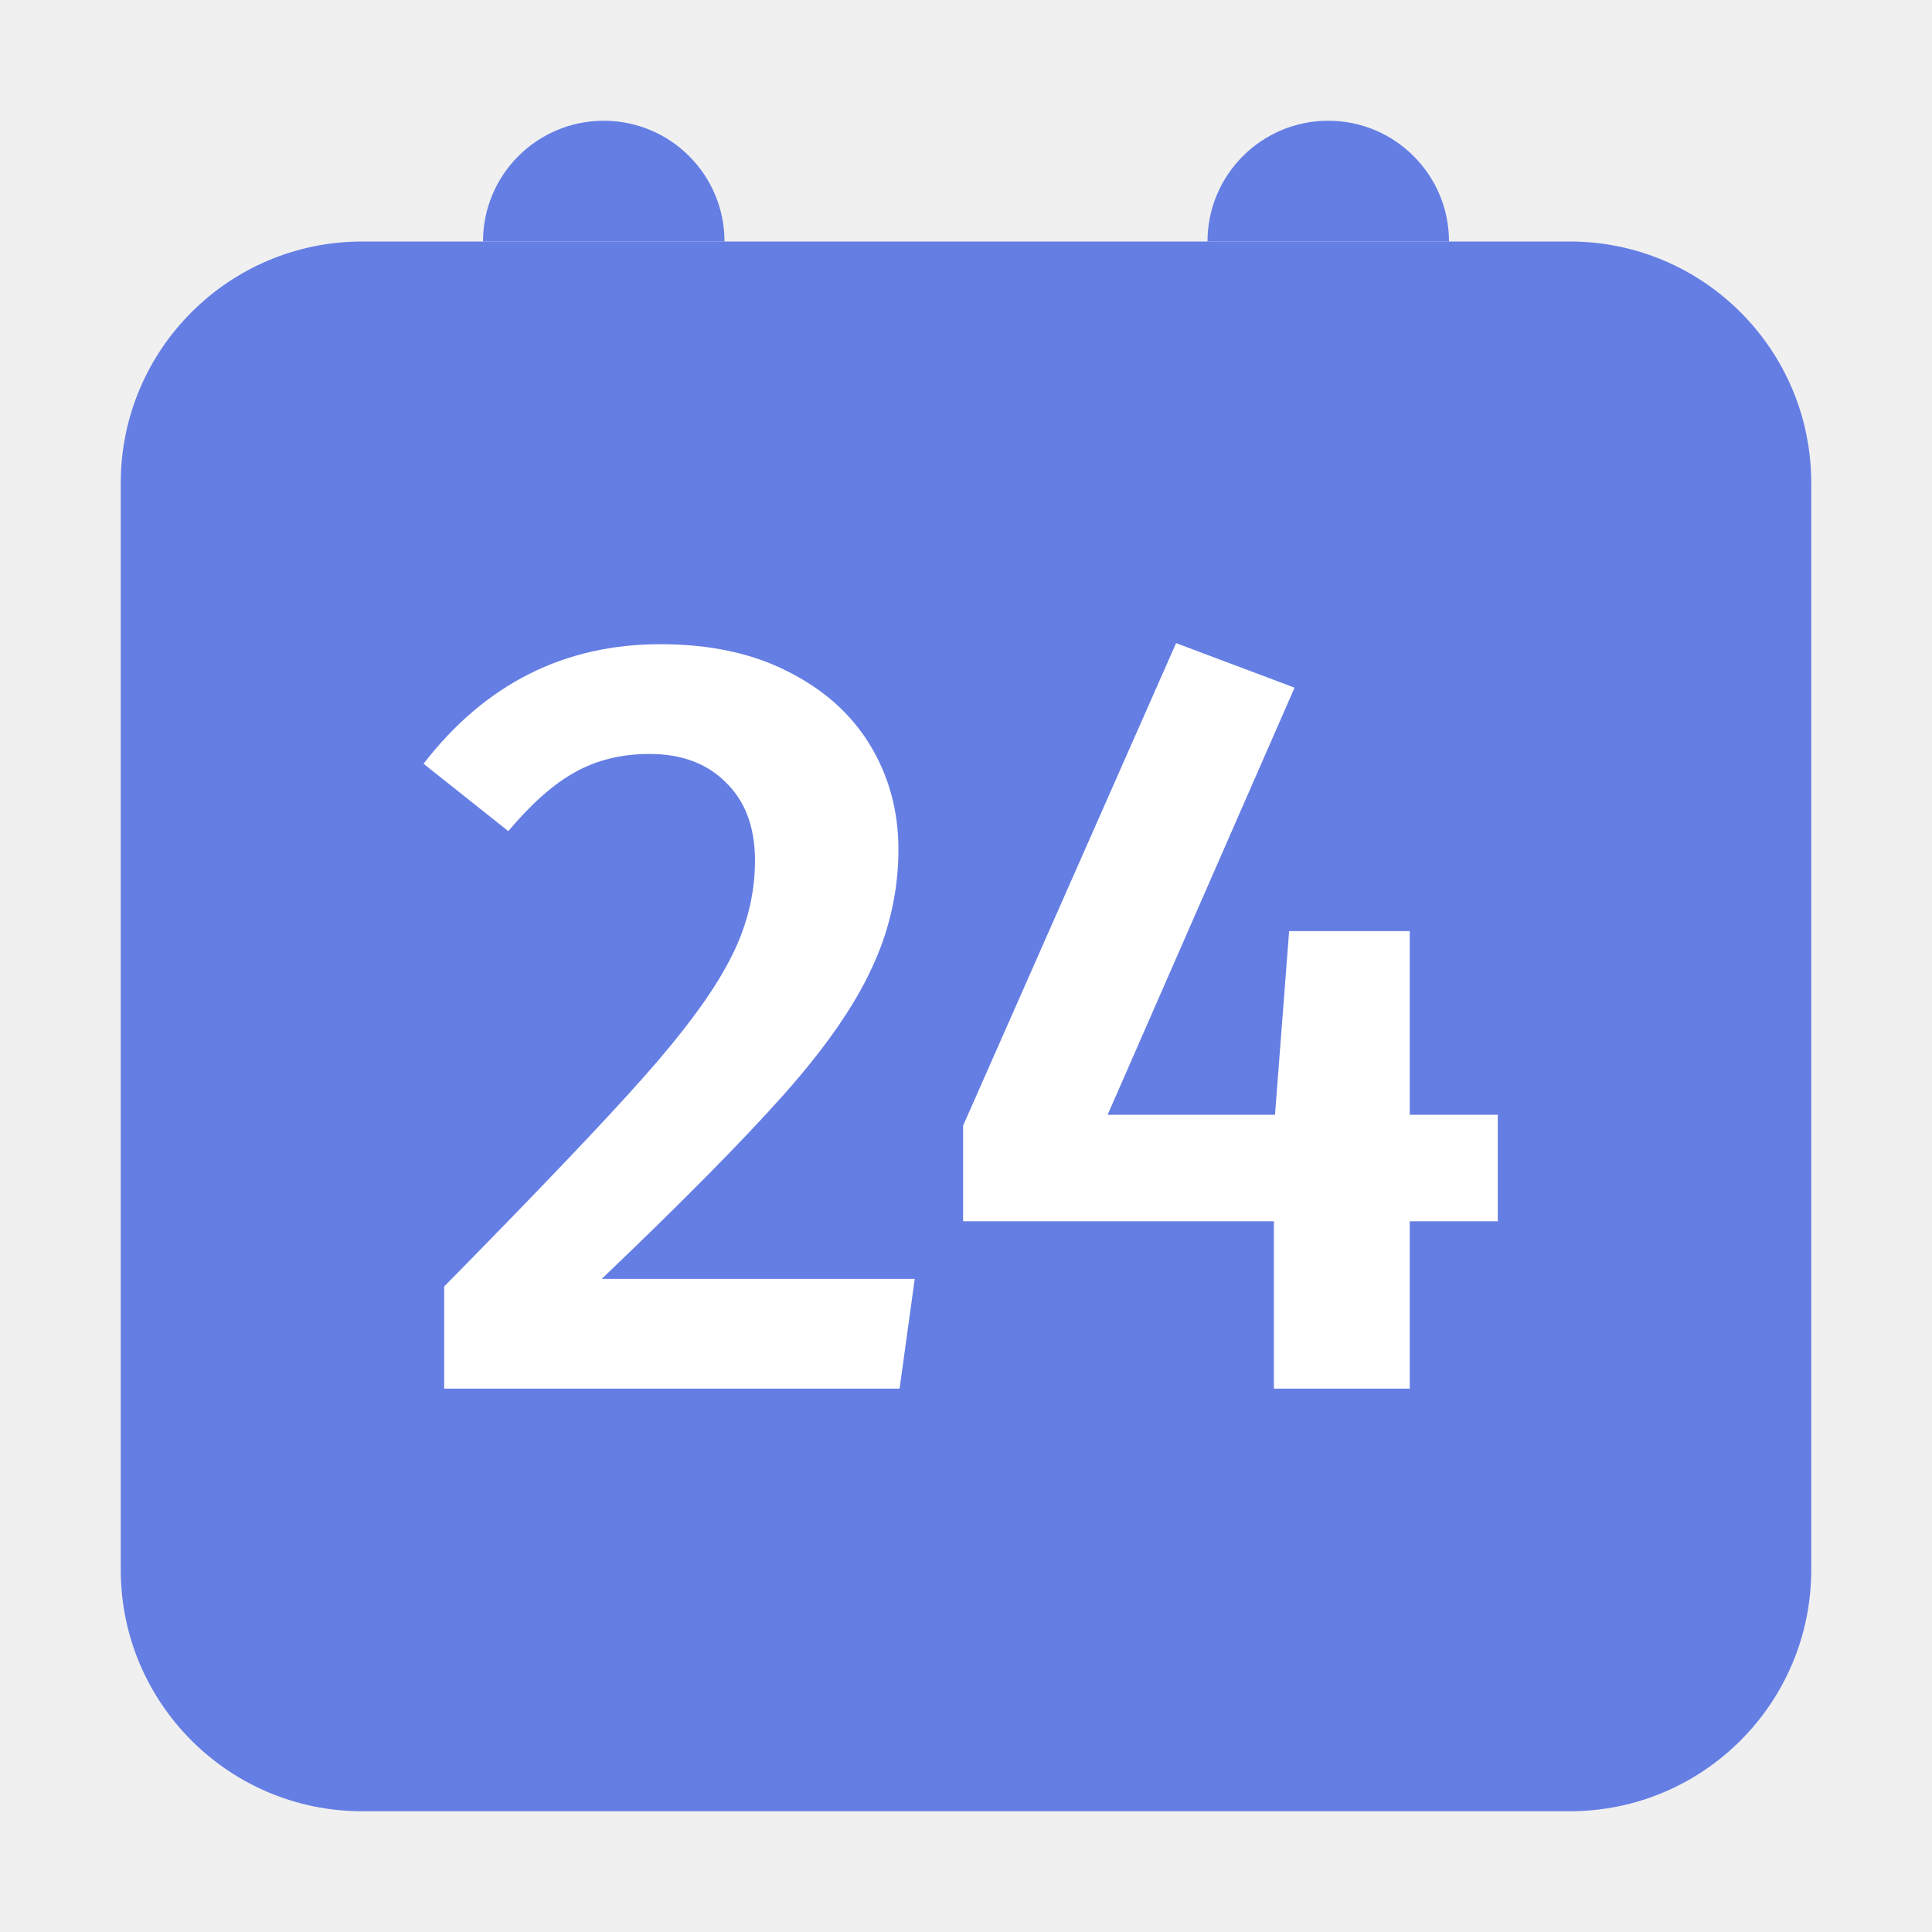
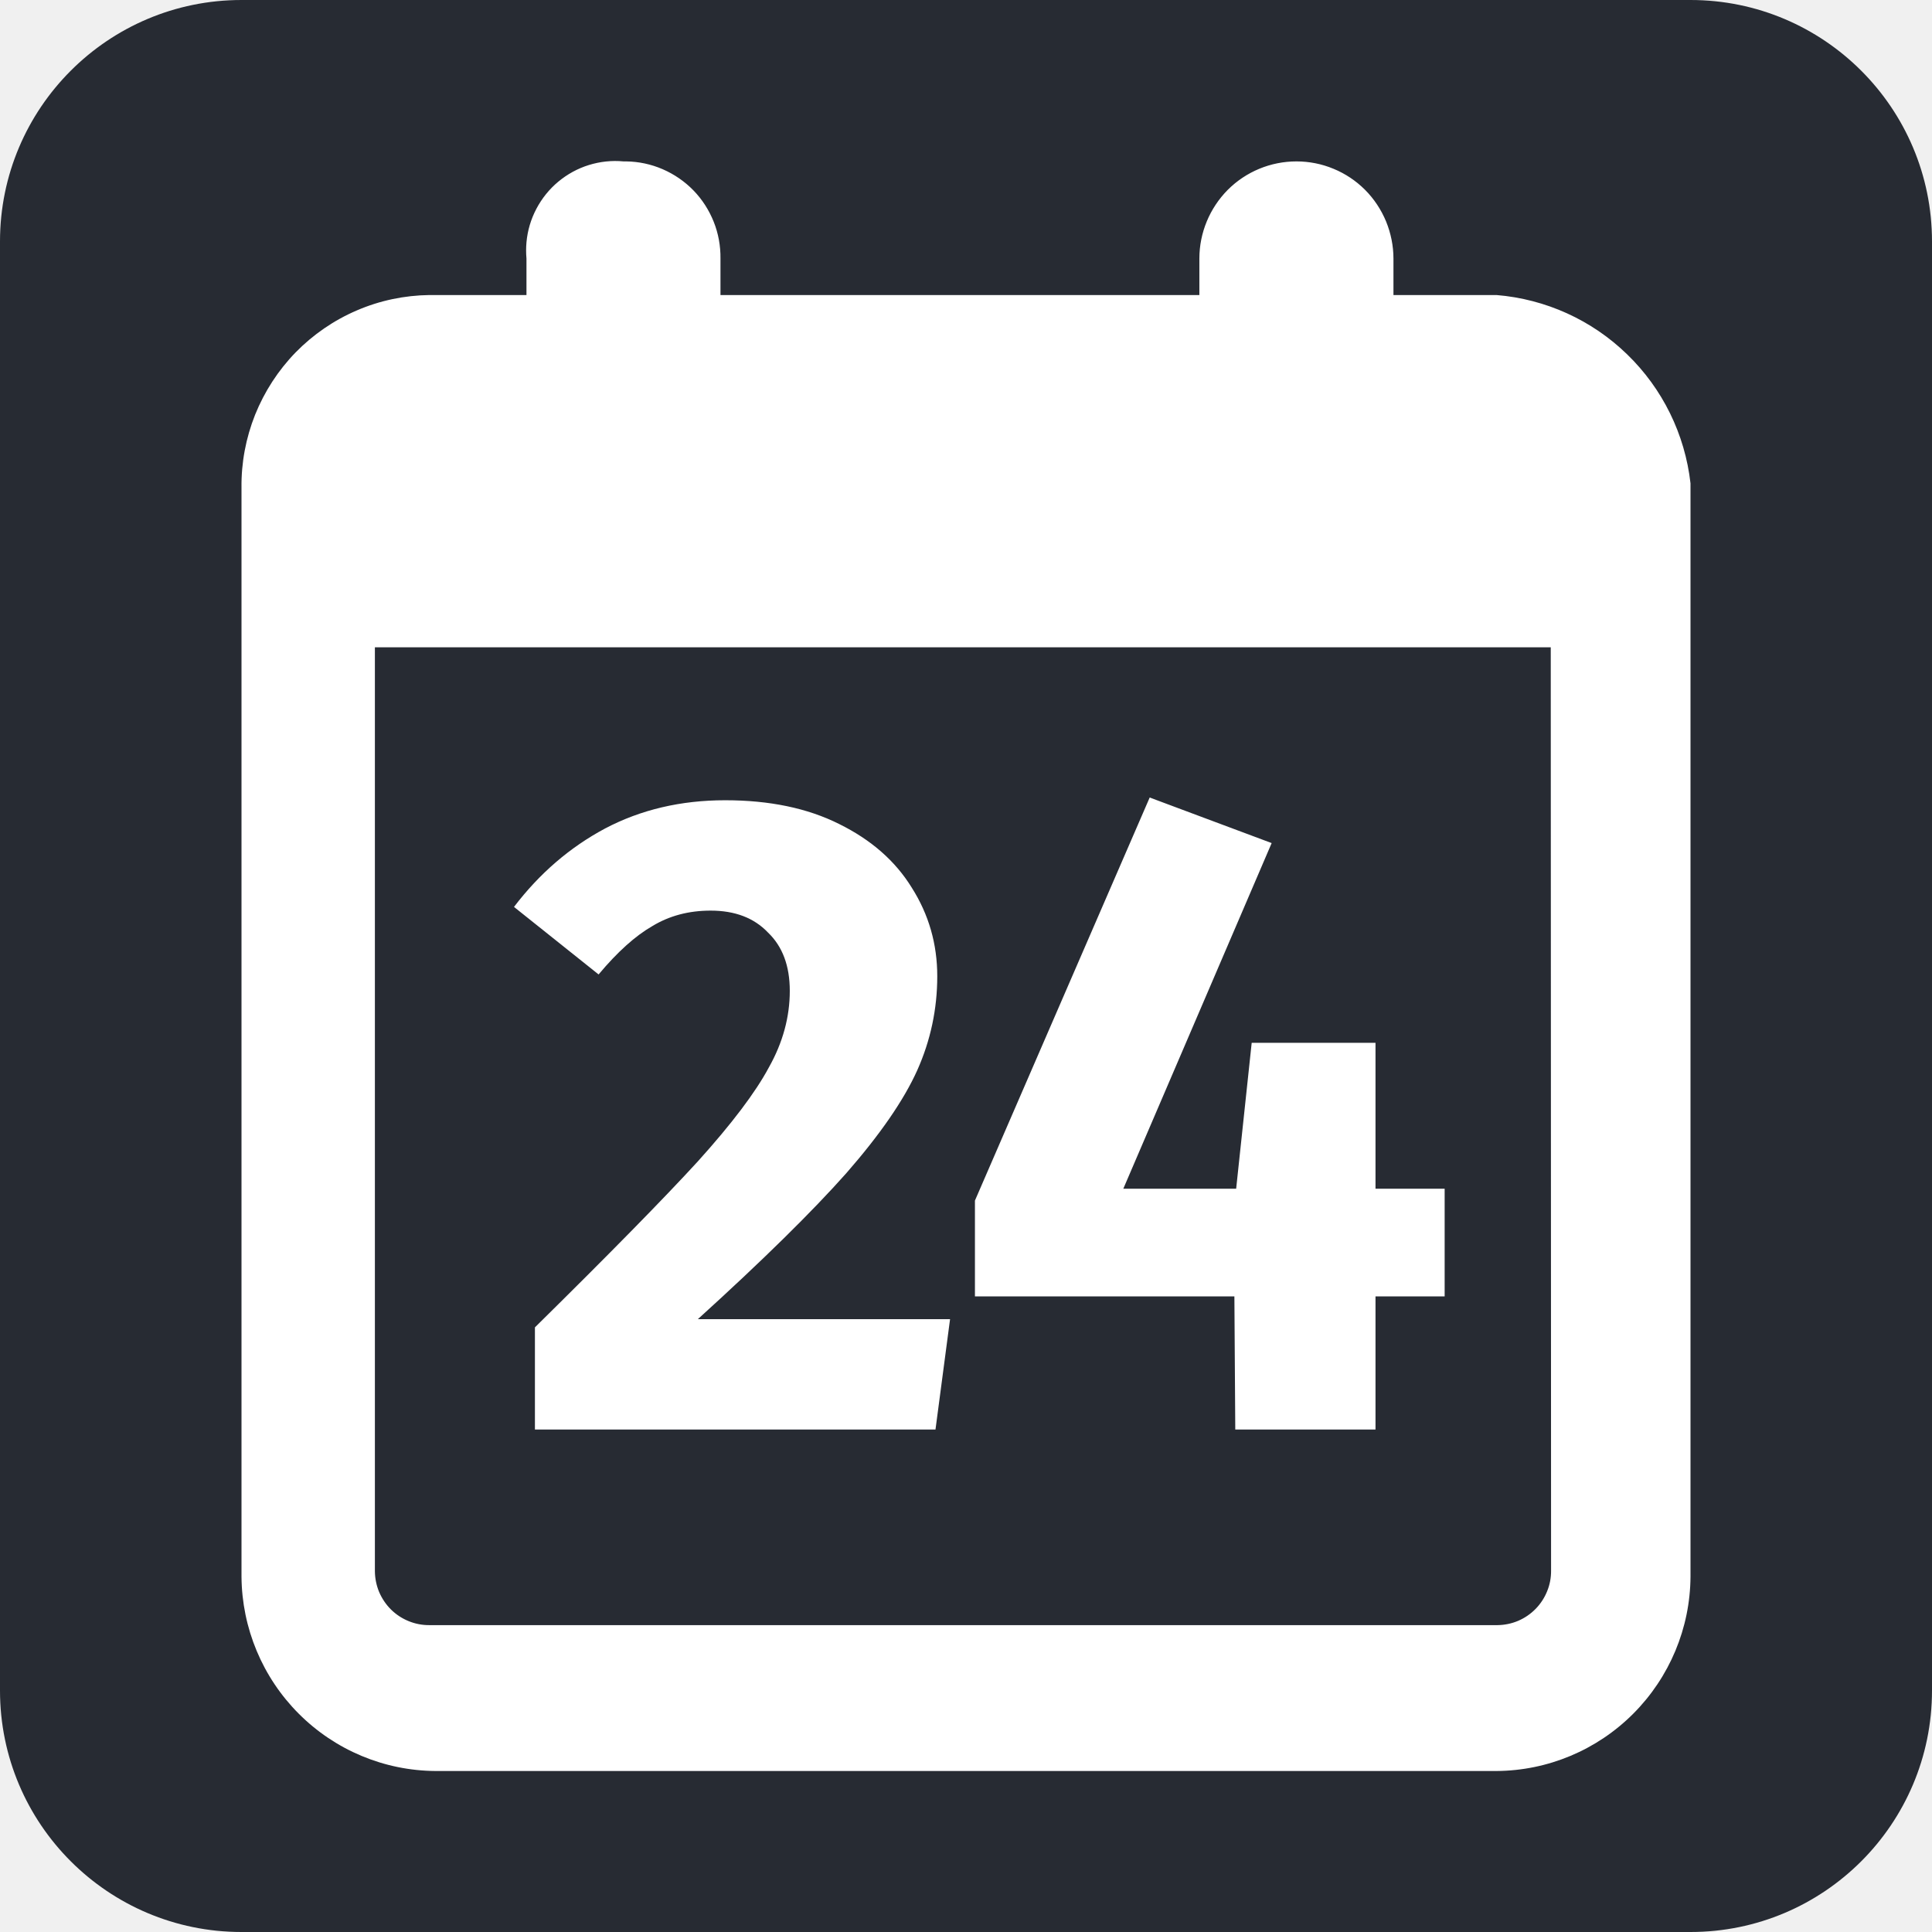
- <svg xmlns="http://www.w3.org/2000/svg" width="32" height="32" fill="none" viewBox="0 0 32 32">
-   <rect width="28" height="26" x="2" y="4" fill="#657EE4" rx="4" />
-   <path fill="#fff" d="M10.94 10.67c.815 0 1.517.15 2.105.45.6.3 1.056.708 1.368 1.224.312.516.468 1.092.468 1.728a4.59 4.59 0 01-.45 1.98c-.288.624-.774 1.32-1.458 2.088-.684.768-1.686 1.782-3.006 3.042h5.184L14.9 23H7.357v-1.692c1.536-1.56 2.634-2.712 3.294-3.456.672-.756 1.146-1.398 1.422-1.926.288-.54.432-1.098.432-1.674 0-.552-.162-.984-.486-1.296-.312-.312-.732-.468-1.26-.468-.468 0-.882.102-1.242.306-.348.192-.714.516-1.098.972L7.015 12.65c1.02-1.32 2.328-1.98 3.924-1.98zm13.868 7.794v1.764H23.35V23H21.1v-2.772h-5.148v-1.584l3.528-7.992 1.962.738-3.096 7.074h2.772l.234-3.042h1.998v3.042h1.458z" />
-   <path fill="#657EE4" d="M8 4a2 2 0 114 0H8zM20 4a2 2 0 114 0h-4z" />
+ <svg xmlns="http://www.w3.org/2000/svg" width="24" height="24" viewBox="0 0 24 24" fill="none">
+   <rect width="24" height="24" rx="3" fill="#272B33" />
+   <path fill-rule="evenodd" clip-rule="evenodd" d="M17.31 3.665H18.59C19.2 3.715 19.774 3.975 20.213 4.402C20.653 4.828 20.931 5.394 21 6.004V19.586C20.996 20.225 20.74 20.836 20.289 21.288C19.838 21.74 19.228 21.996 18.59 22H5.41C4.772 21.996 4.162 21.74 3.711 21.288C3.26 20.836 3.005 20.225 3 19.586V6.079V6.06C2.996 5.749 3.054 5.441 3.169 5.152C3.285 4.864 3.456 4.6 3.672 4.378C3.889 4.156 4.148 3.978 4.433 3.856C4.718 3.733 5.025 3.669 5.335 3.665H6.54V3.212C6.534 3.145 6.534 3.077 6.54 3.01C6.553 2.864 6.595 2.723 6.663 2.594C6.731 2.465 6.823 2.35 6.935 2.257C7.047 2.164 7.176 2.093 7.315 2.05C7.454 2.007 7.6 1.991 7.745 2.005H7.778C7.935 2.007 8.089 2.04 8.232 2.102C8.375 2.164 8.505 2.253 8.614 2.365C8.723 2.477 8.808 2.61 8.866 2.755C8.924 2.9 8.952 3.056 8.95 3.212V3.665H14.899V3.212C14.899 2.892 15.027 2.585 15.252 2.358C15.478 2.132 15.785 2.005 16.105 2.005C16.263 2.005 16.42 2.036 16.566 2.097C16.712 2.157 16.845 2.246 16.957 2.358C17.069 2.47 17.157 2.604 17.218 2.75C17.278 2.897 17.31 3.054 17.31 3.212V3.665ZM19.219 19.767C19.253 19.685 19.269 19.597 19.268 19.509L19.264 8.041H4.657V19.519C4.658 19.608 4.676 19.695 4.71 19.777C4.745 19.858 4.795 19.933 4.858 19.995C4.921 20.057 4.996 20.106 5.078 20.139C5.159 20.172 5.247 20.189 5.336 20.188H18.601C18.69 20.187 18.777 20.169 18.858 20.135C18.94 20.1 19.013 20.05 19.075 19.987C19.137 19.924 19.186 19.849 19.219 19.767ZM17.946 16.104V14.767H17.087V12.954H15.549L15.356 14.767H13.954L15.797 10.473L14.282 9.907L12.111 14.914V16.104H15.334L15.345 17.758H17.087V16.104H17.946ZM10.422 10.235C10.03 10.039 9.559 9.941 9.008 9.941C8.458 9.941 7.96 10.058 7.516 10.292C7.078 10.526 6.701 10.851 6.385 11.266L7.436 12.105C7.67 11.825 7.893 11.625 8.104 11.504C8.315 11.376 8.556 11.312 8.828 11.312C9.129 11.312 9.367 11.402 9.54 11.584C9.721 11.757 9.811 11.999 9.811 12.309C9.811 12.633 9.725 12.951 9.551 13.26C9.385 13.57 9.091 13.959 8.669 14.427C8.247 14.888 7.572 15.575 6.645 16.489V17.758H11.621L11.802 16.387H8.669C9.476 15.655 10.09 15.05 10.512 14.575C10.935 14.091 11.229 13.664 11.395 13.294C11.56 12.924 11.643 12.535 11.643 12.127C11.643 11.727 11.538 11.361 11.327 11.028C11.123 10.696 10.822 10.432 10.422 10.235Z" fill="white" />
</svg>
